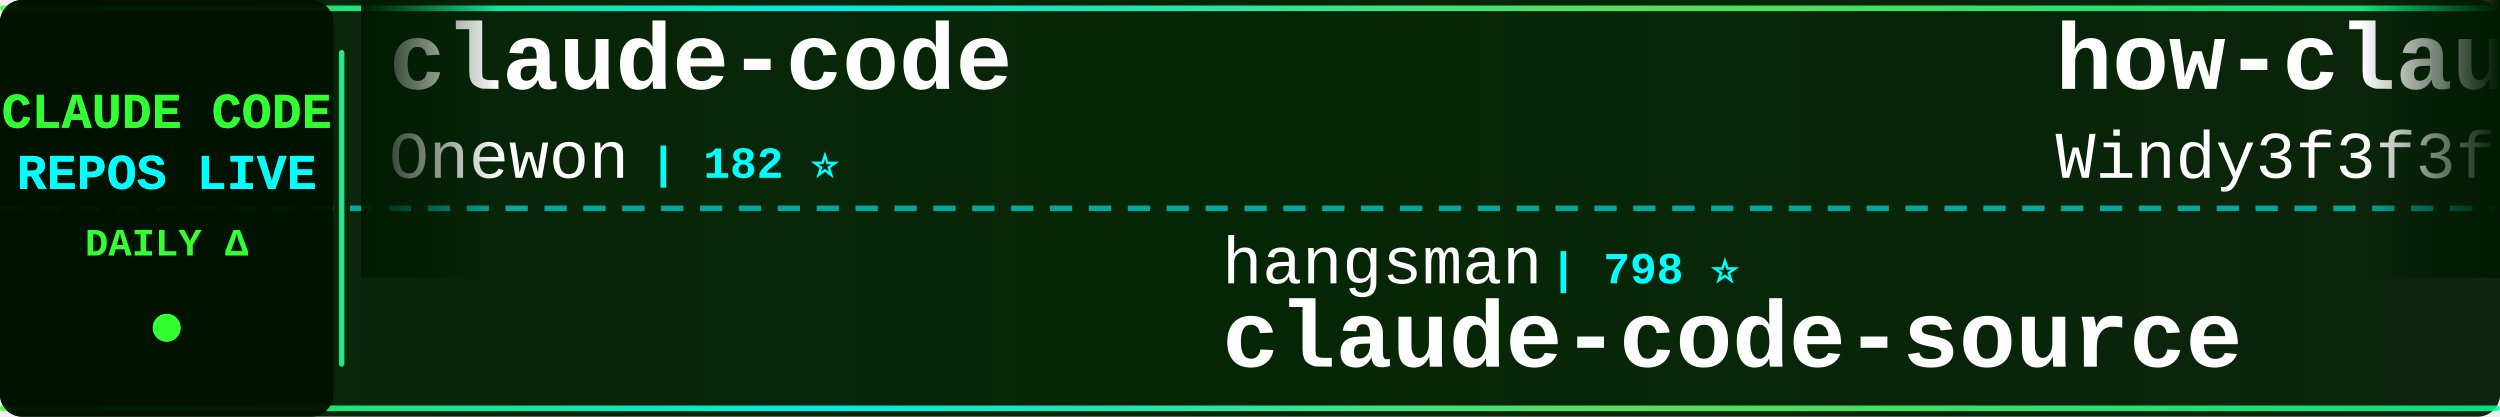
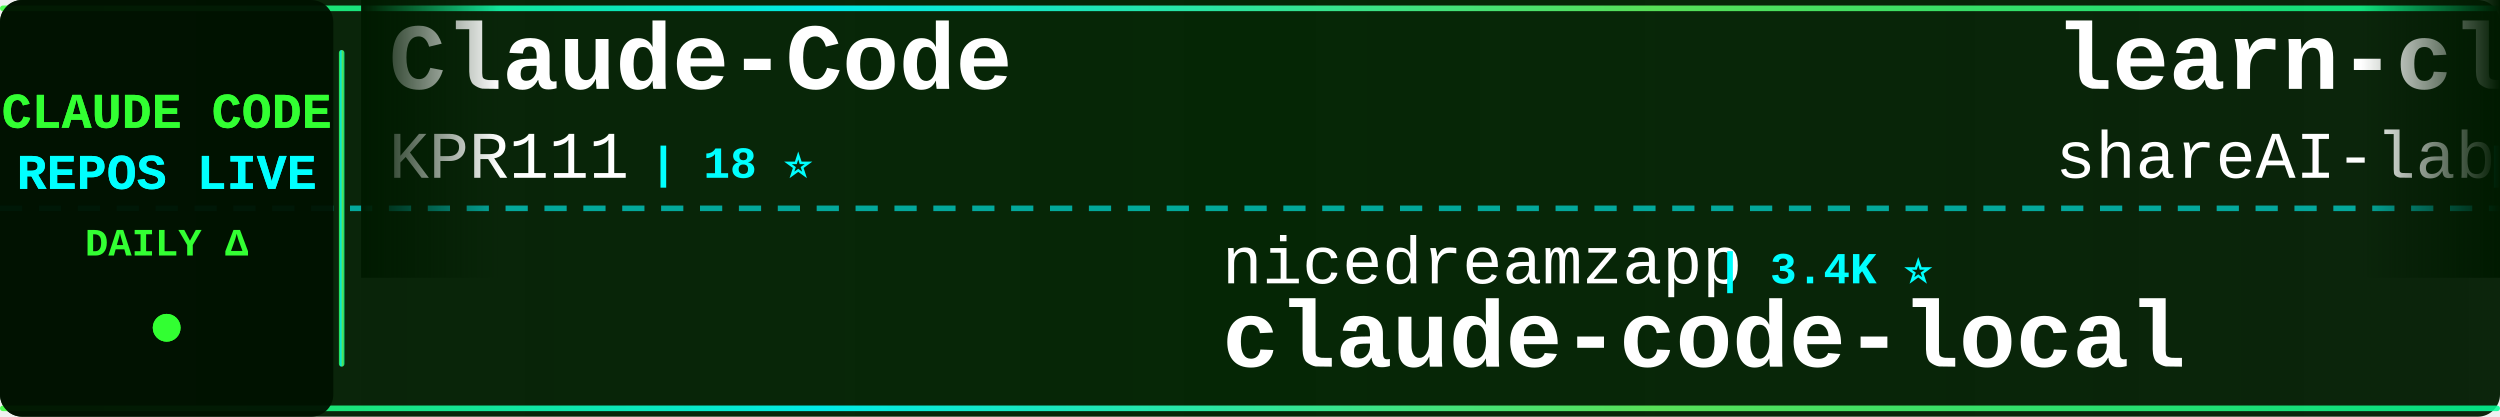
<svg xmlns="http://www.w3.org/2000/svg" width="900" height="150">
  <defs>
    <linearGradient id="tickerBg" x1="0%" y1="0%" x2="100%" y2="0%">
      <stop offset="0%" style="stop-color:#001a00;stop-opacity:0.95" />
      <stop offset="50%" style="stop-color:#002200;stop-opacity:0.98" />
      <stop offset="100%" style="stop-color:#001a00;stop-opacity:0.95" />
    </linearGradient>
    <linearGradient id="borderGrad" x1="0%" y1="0%" x2="100%" y2="0%">
      <stop offset="0%" style="stop-color:#33ff33;stop-opacity:0.85">
        <animate attributeName="stop-opacity" values="0.85;1;0.85" dur="2s" repeatCount="indefinite" />
      </stop>
      <stop offset="33%" style="stop-color:#00ffff;stop-opacity:0.9">
        <animate attributeName="stop-opacity" values="0.9;1;0.9" dur="2.2s" repeatCount="indefinite" />
      </stop>
      <stop offset="66%" style="stop-color:#66ff66;stop-opacity:0.85">
        <animate attributeName="stop-opacity" values="0.85;1;0.85" dur="1.8s" repeatCount="indefinite" />
      </stop>
      <stop offset="100%" style="stop-color:#00ff99;stop-opacity:0.85">
        <animate attributeName="stop-opacity" values="0.85;1;0.85" dur="2s" repeatCount="indefinite" />
      </stop>
    </linearGradient>
    <filter id="textGlow">
      <feGaussianBlur stdDeviation="0.1" result="coloredBlur" />
      <feMerge>
        <feMergeNode in="coloredBlur" />
        <feMergeNode in="SourceGraphic" />
      </feMerge>
    </filter>
    <filter id="metricGlow">
      <feGaussianBlur stdDeviation="0.2" result="coloredBlur" />
      <feMerge>
        <feMergeNode in="coloredBlur" />
        <feMergeNode in="SourceGraphic" />
      </feMerge>
    </filter>
    <linearGradient id="leftFade" x1="0%" y1="0%" x2="100%" y2="0%">
      <stop offset="0%" style="stop-color:#001a00;stop-opacity:1" />
      <stop offset="100%" style="stop-color:#001a00;stop-opacity:0" />
    </linearGradient>
    <linearGradient id="rightFade" x1="0%" y1="0%" x2="100%" y2="0%">
      <stop offset="0%" style="stop-color:#001a00;stop-opacity:0" />
      <stop offset="100%" style="stop-color:#001a00;stop-opacity:1" />
    </linearGradient>
  </defs>
  <rect width="900" height="150" fill="url(#tickerBg)" rx="8" />
  <rect x="0" y="2" width="900" height="2" fill="url(#borderGrad)" rx="1" />
  <rect x="0" y="146" width="900" height="2" fill="url(#borderGrad)" rx="1" />
  <line x1="0" y1="75" x2="900" y2="75" stroke="#00ffff" stroke-width="2" stroke-dasharray="8 6" opacity="0.6" />
  <rect x="0" y="0" width="120" height="150" fill="#001100" opacity="0.95" rx="8" />
  <text x="60" y="46" font-family="'Courier New', monospace" font-size="18" font-weight="bold" fill="#33ff33" text-anchor="middle" filter="url(#textGlow)">
    CLAUDE CODE
  </text>
  <text x="60" y="68" font-family="'Courier New', monospace" font-size="18" font-weight="bold" fill="#00ffff" text-anchor="middle" filter="url(#textGlow)">
    REPOS LIVE
  </text>
  <text x="60" y="92" font-family="'Courier New', monospace" font-size="14" font-weight="bold" fill="#33ff33" text-anchor="middle">
    DAILY Δ
  </text>
  <circle cx="60" cy="118" r="5" fill="#33ff33" filter="url(#metricGlow)">
    <animate attributeName="r" values="4;6;4" dur="1.5s" repeatCount="indefinite" />
    <animate attributeName="opacity" values="0.6;1;0.6" dur="1.5s" repeatCount="indefinite" />
  </circle>
  <rect x="122" y="18" width="2" height="114" fill="url(#borderGrad)" rx="1" />
  <clipPath id="tickerClip">
    <rect x="130" y="0" width="770" height="150" />
  </clipPath>
  <g clip-path="url(#tickerClip)">
    <g id="tickerItems">
      <animateTransform attributeName="transform" attributeType="XML" type="translate" from="0 0" to="-3000 0" dur="54s" repeatCount="indefinite" />
      <g transform="translate(0, 0)">
-         <text x="140" y="32" font-family="'Courier New', monospace" font-size="34" font-weight="bold" fill="#ffffff">claude-code</text>
-         <text x="140" y="64" font-family="'Courier New', monospace" font-size="24" font-weight="normal" fill="#ffffff" opacity="1.0">Onewon</text>
-         <text x="234" y="64" font-family="'Courier New', monospace" font-size="16" font-weight="bold" fill="#00ffff"> | 182 ⭐</text>
+         <text x="140" y="32" font-family="'Courier New', monospace" font-size="34" font-weight="bold" fill="#ffffff">Claude-Code</text>
+         <text x="140" y="64" font-family="'Courier New', monospace" font-size="24" font-weight="normal" fill="#ffffff" opacity="1.0">KPR111</text>
+         <text x="234" y="64" font-family="'Courier New', monospace" font-size="16" font-weight="bold" fill="#00ffff"> | 18 ⭐</text>
      </g>
      <g transform="translate(300, 0)">
-         <text x="140" y="102" font-family="'Courier New', monospace" font-size="24" font-weight="normal" fill="#ffffff" opacity="1.0">hangsman</text>
-         <text x="258" y="102" font-family="'Courier New', monospace" font-size="16" font-weight="bold" fill="#00ffff"> | 798 ⭐</text>
-         <text x="140" y="132" font-family="'Courier New', monospace" font-size="34" font-weight="bold" fill="#ffffff">claude-code-source</text>
-       </g>
-       <g transform="translate(600, 0)">
-         <text x="140" y="32" font-family="'Courier New', monospace" font-size="34" font-weight="bold" fill="#ffffff">how-claude-code-works</text>
-         <text x="140" y="64" font-family="'Courier New', monospace" font-size="24" font-weight="normal" fill="#ffffff" opacity="1.0">Windy3f3f3f3f</text>
-         <text x="318" y="64" font-family="'Courier New', monospace" font-size="16" font-weight="bold" fill="#00ffff"> | 3.7K ⭐ +2</text>
-       </g>
-       <g transform="translate(900, 0)">
-         <text x="140" y="102" font-family="'Courier New', monospace" font-size="24" font-weight="normal" fill="#ffffff" opacity="1.0">fazxes</text>
-         <text x="234" y="102" font-family="'Courier New', monospace" font-size="16" font-weight="bold" fill="#00ffff"> | 245 ⭐</text>
-         <text x="140" y="132" font-family="'Courier New', monospace" font-size="34" font-weight="bold" fill="#ffffff">Claude-code</text>
-       </g>
-       <g transform="translate(1200, 0)">
-         <text x="140" y="32" font-family="'Courier New', monospace" font-size="34" font-weight="bold" fill="#ffffff">claude-code-showcase</text>
-         <text x="140" y="64" font-family="'Courier New', monospace" font-size="24" font-weight="normal" fill="#ffffff" opacity="1.0">ChrisWiles</text>
-         <text x="282" y="64" font-family="'Courier New', monospace" font-size="16" font-weight="bold" fill="#00ffff"> | 6.1K ⭐ +1</text>
-       </g>
-       <g transform="translate(1500, 0)">
-         <text x="140" y="102" font-family="'Courier New', monospace" font-size="24" font-weight="normal" fill="#ffffff" opacity="1.0">huangjia2019</text>
-         <text x="306" y="102" font-family="'Courier New', monospace" font-size="16" font-weight="bold" fill="#00ffff"> | 1.1K ⭐</text>
-         <text x="140" y="132" font-family="'Courier New', monospace" font-size="34" font-weight="bold" fill="#ffffff">claude-code-engineering</text>
-       </g>
-       <g transform="translate(1800, 0)">
-         <text x="140" y="32" font-family="'Courier New', monospace" font-size="34" font-weight="bold" fill="#ffffff">claude-code</text>
-         <text x="140" y="64" font-family="'Courier New', monospace" font-size="24" font-weight="normal" fill="#ffffff" opacity="1.0">isboyjc</text>
-         <text x="246" y="64" font-family="'Courier New', monospace" font-size="16" font-weight="bold" fill="#00ffff"> | 162 ⭐</text>
-       </g>
-       <g transform="translate(2100, 0)">
-         <text x="140" y="102" font-family="'Courier New', monospace" font-size="24" font-weight="normal" fill="#ffffff" opacity="1.0">pedrohcgs</text>
-         <text x="270" y="102" font-family="'Courier New', monospace" font-size="16" font-weight="bold" fill="#00ffff"> | 1.7K ⭐ +1</text>
-         <text x="140" y="132" font-family="'Courier New', monospace" font-size="34" font-weight="bold" fill="#ffffff">claude-code-my-workflow</text>
-       </g>
-       <g transform="translate(2400, 0)">
-         <text x="140" y="32" font-family="'Courier New', monospace" font-size="34" font-weight="bold" fill="#ffffff">claude-code</text>
-         <text x="140" y="64" font-family="'Courier New', monospace" font-size="24" font-weight="normal" fill="#ffffff" opacity="1.0">RishabhK103</text>
-         <text x="294" y="64" font-family="'Courier New', monospace" font-size="16" font-weight="bold" fill="#00ffff"> | 108 ⭐</text>
-       </g>
-       <g transform="translate(2700, 0)">
        <text x="140" y="102" font-family="'Courier New', monospace" font-size="24" font-weight="normal" fill="#ffffff" opacity="1.0">nicedreamzapp</text>
        <text x="318" y="102" font-family="'Courier New', monospace" font-size="16" font-weight="bold" fill="#00ffff"> | 3.4K ⭐</text>
        <text x="140" y="132" font-family="'Courier New', monospace" font-size="34" font-weight="bold" fill="#ffffff">claude-code-local</text>
      </g>
+       <g transform="translate(600, 0)">
+         <text x="140" y="32" font-family="'Courier New', monospace" font-size="34" font-weight="bold" fill="#ffffff">learn-claude-code</text>
+         <text x="140" y="64" font-family="'Courier New', monospace" font-size="24" font-weight="normal" fill="#ffffff" opacity="1.0">shareAI-lab</text>
+         <text x="294" y="64" font-family="'Courier New', monospace" font-size="16" font-weight="bold" fill="#00ffff"> | 78.7K ⭐ +9</text>
+       </g>
+       <g transform="translate(900, 0)">
+         <text x="140" y="102" font-family="'Courier New', monospace" font-size="24" font-weight="normal" fill="#ffffff" opacity="1.0">Windy3f3f3f3f</text>
+         <text x="318" y="102" font-family="'Courier New', monospace" font-size="16" font-weight="bold" fill="#00ffff"> | 2.8K ⭐</text>
+         <text x="140" y="132" font-family="'Courier New', monospace" font-size="34" font-weight="bold" fill="#ffffff">claude-code-from-scratch</text>
+       </g>
+       <g transform="translate(1200, 0)">
+         <text x="140" y="32" font-family="'Courier New', monospace" font-size="34" font-weight="bold" fill="#ffffff">claude-code-hooks-master...</text>
+         <text x="140" y="64" font-family="'Courier New', monospace" font-size="24" font-weight="normal" fill="#ffffff" opacity="1.0">disler</text>
+         <text x="234" y="64" font-family="'Courier New', monospace" font-size="16" font-weight="bold" fill="#00ffff"> | 3.9K ⭐</text>
+       </g>
+       <g transform="translate(1500, 0)">
+         <text x="140" y="102" font-family="'Courier New', monospace" font-size="24" font-weight="normal" fill="#ffffff" opacity="1.0">sugyan</text>
+         <text x="234" y="102" font-family="'Courier New', monospace" font-size="16" font-weight="bold" fill="#00ffff"> | 1.1K ⭐</text>
+         <text x="140" y="132" font-family="'Courier New', monospace" font-size="34" font-weight="bold" fill="#ffffff">claude-code-webui</text>
+       </g>
+       <g transform="translate(1800, 0)">
+         <text x="140" y="32" font-family="'Courier New', monospace" font-size="34" font-weight="bold" fill="#ffffff">Dive-into-Claude-Code</text>
+         <text x="140" y="64" font-family="'Courier New', monospace" font-size="24" font-weight="normal" fill="#ffffff" opacity="1.0">VILA-Lab</text>
+         <text x="258" y="64" font-family="'Courier New', monospace" font-size="16" font-weight="bold" fill="#00ffff"> | 2.2K ⭐</text>
+       </g>
+       <g transform="translate(2100, 0)">
+         <text x="140" y="102" font-family="'Courier New', monospace" font-size="24" font-weight="normal" fill="#ffffff" opacity="1.0">edmund-io</text>
+         <text x="270" y="102" font-family="'Courier New', monospace" font-size="16" font-weight="bold" fill="#00ffff"> | 1.5K ⭐</text>
+         <text x="140" y="132" font-family="'Courier New', monospace" font-size="34" font-weight="bold" fill="#ffffff">edmunds-claude-code</text>
+       </g>
+       <g transform="translate(2400, 0)">
+         <text x="140" y="32" font-family="'Courier New', monospace" font-size="34" font-weight="bold" fill="#ffffff">claude-code</text>
+         <text x="140" y="64" font-family="'Courier New', monospace" font-size="24" font-weight="normal" fill="#ffffff" opacity="1.0">jarmuine</text>
+         <text x="258" y="64" font-family="'Courier New', monospace" font-size="16" font-weight="bold" fill="#00ffff"> | 2.3K ⭐</text>
+       </g>
+       <g transform="translate(2700, 0)">
+         <text x="140" y="102" font-family="'Courier New', monospace" font-size="24" font-weight="normal" fill="#ffffff" opacity="1.0">fazxes</text>
+         <text x="234" y="102" font-family="'Courier New', monospace" font-size="16" font-weight="bold" fill="#00ffff"> | 246 ⭐ +1</text>
+         <text x="140" y="132" font-family="'Courier New', monospace" font-size="34" font-weight="bold" fill="#ffffff">Claude-code</text>
+       </g>
      <g transform="translate(3000, 0)">
-         <text x="140" y="32" font-family="'Courier New', monospace" font-size="34" font-weight="bold" fill="#ffffff">claude-code</text>
-         <text x="140" y="64" font-family="'Courier New', monospace" font-size="24" font-weight="normal" fill="#ffffff" opacity="1.0">Onewon</text>
-         <text x="234" y="64" font-family="'Courier New', monospace" font-size="16" font-weight="bold" fill="#00ffff"> | 182 ⭐</text>
+         <text x="140" y="32" font-family="'Courier New', monospace" font-size="34" font-weight="bold" fill="#ffffff">Claude-Code</text>
+         <text x="140" y="64" font-family="'Courier New', monospace" font-size="24" font-weight="normal" fill="#ffffff" opacity="1.0">KPR111</text>
+         <text x="234" y="64" font-family="'Courier New', monospace" font-size="16" font-weight="bold" fill="#00ffff"> | 18 ⭐</text>
      </g>
      <g transform="translate(3300, 0)">
-         <text x="140" y="102" font-family="'Courier New', monospace" font-size="24" font-weight="normal" fill="#ffffff" opacity="1.0">hangsman</text>
-         <text x="258" y="102" font-family="'Courier New', monospace" font-size="16" font-weight="bold" fill="#00ffff"> | 798 ⭐</text>
-         <text x="140" y="132" font-family="'Courier New', monospace" font-size="34" font-weight="bold" fill="#ffffff">claude-code-source</text>
+         <text x="140" y="102" font-family="'Courier New', monospace" font-size="24" font-weight="normal" fill="#ffffff" opacity="1.0">nicedreamzapp</text>
+         <text x="318" y="102" font-family="'Courier New', monospace" font-size="16" font-weight="bold" fill="#00ffff"> | 3.4K ⭐</text>
+         <text x="140" y="132" font-family="'Courier New', monospace" font-size="34" font-weight="bold" fill="#ffffff">claude-code-local</text>
      </g>
      <g transform="translate(3600, 0)">
-         <text x="140" y="32" font-family="'Courier New', monospace" font-size="34" font-weight="bold" fill="#ffffff">how-claude-code-works</text>
-         <text x="140" y="64" font-family="'Courier New', monospace" font-size="24" font-weight="normal" fill="#ffffff" opacity="1.0">Windy3f3f3f3f</text>
-         <text x="318" y="64" font-family="'Courier New', monospace" font-size="16" font-weight="bold" fill="#00ffff"> | 3.7K ⭐ +2</text>
+         <text x="140" y="32" font-family="'Courier New', monospace" font-size="34" font-weight="bold" fill="#ffffff">learn-claude-code</text>
+         <text x="140" y="64" font-family="'Courier New', monospace" font-size="24" font-weight="normal" fill="#ffffff" opacity="1.0">shareAI-lab</text>
+         <text x="294" y="64" font-family="'Courier New', monospace" font-size="16" font-weight="bold" fill="#00ffff"> | 78.7K ⭐ +9</text>
      </g>
      <g transform="translate(3900, 0)">
-         <text x="140" y="102" font-family="'Courier New', monospace" font-size="24" font-weight="normal" fill="#ffffff" opacity="1.0">fazxes</text>
-         <text x="234" y="102" font-family="'Courier New', monospace" font-size="16" font-weight="bold" fill="#00ffff"> | 245 ⭐</text>
-         <text x="140" y="132" font-family="'Courier New', monospace" font-size="34" font-weight="bold" fill="#ffffff">Claude-code</text>
+         <text x="140" y="102" font-family="'Courier New', monospace" font-size="24" font-weight="normal" fill="#ffffff" opacity="1.0">Windy3f3f3f3f</text>
+         <text x="318" y="102" font-family="'Courier New', monospace" font-size="16" font-weight="bold" fill="#00ffff"> | 2.8K ⭐</text>
+         <text x="140" y="132" font-family="'Courier New', monospace" font-size="34" font-weight="bold" fill="#ffffff">claude-code-from-scratch</text>
      </g>
    </g>
  </g>
  <rect x="130" y="0" width="50" height="100" fill="url(#leftFade)" />
  <rect x="850" y="0" width="50" height="100" fill="url(#rightFade)" />
</svg>
